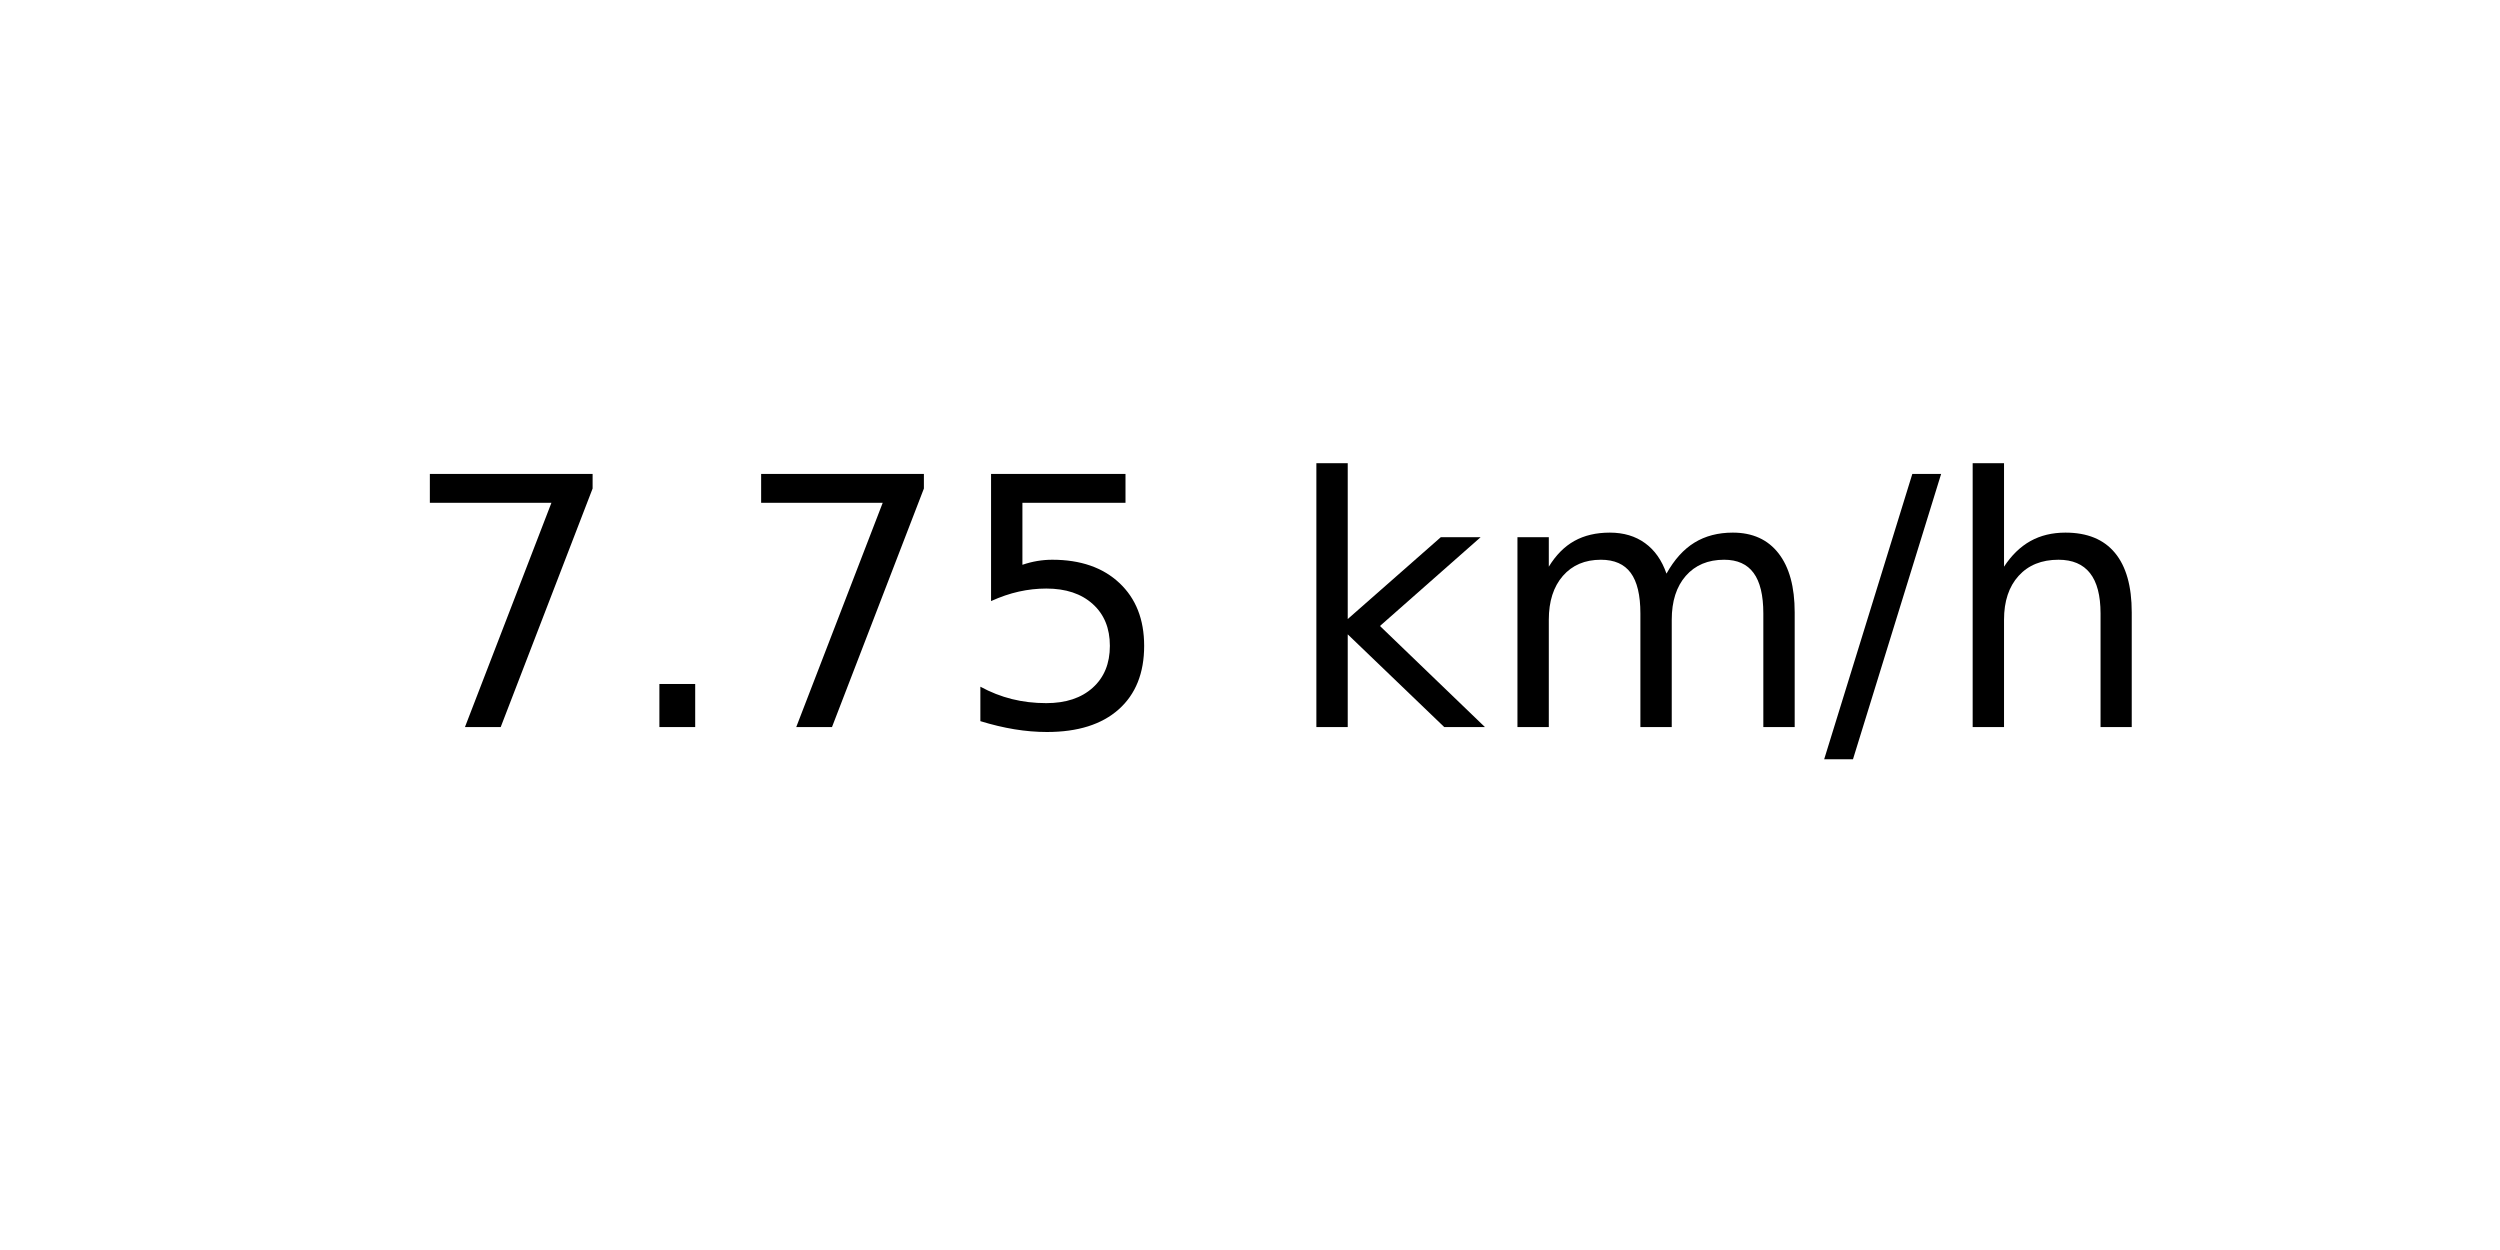
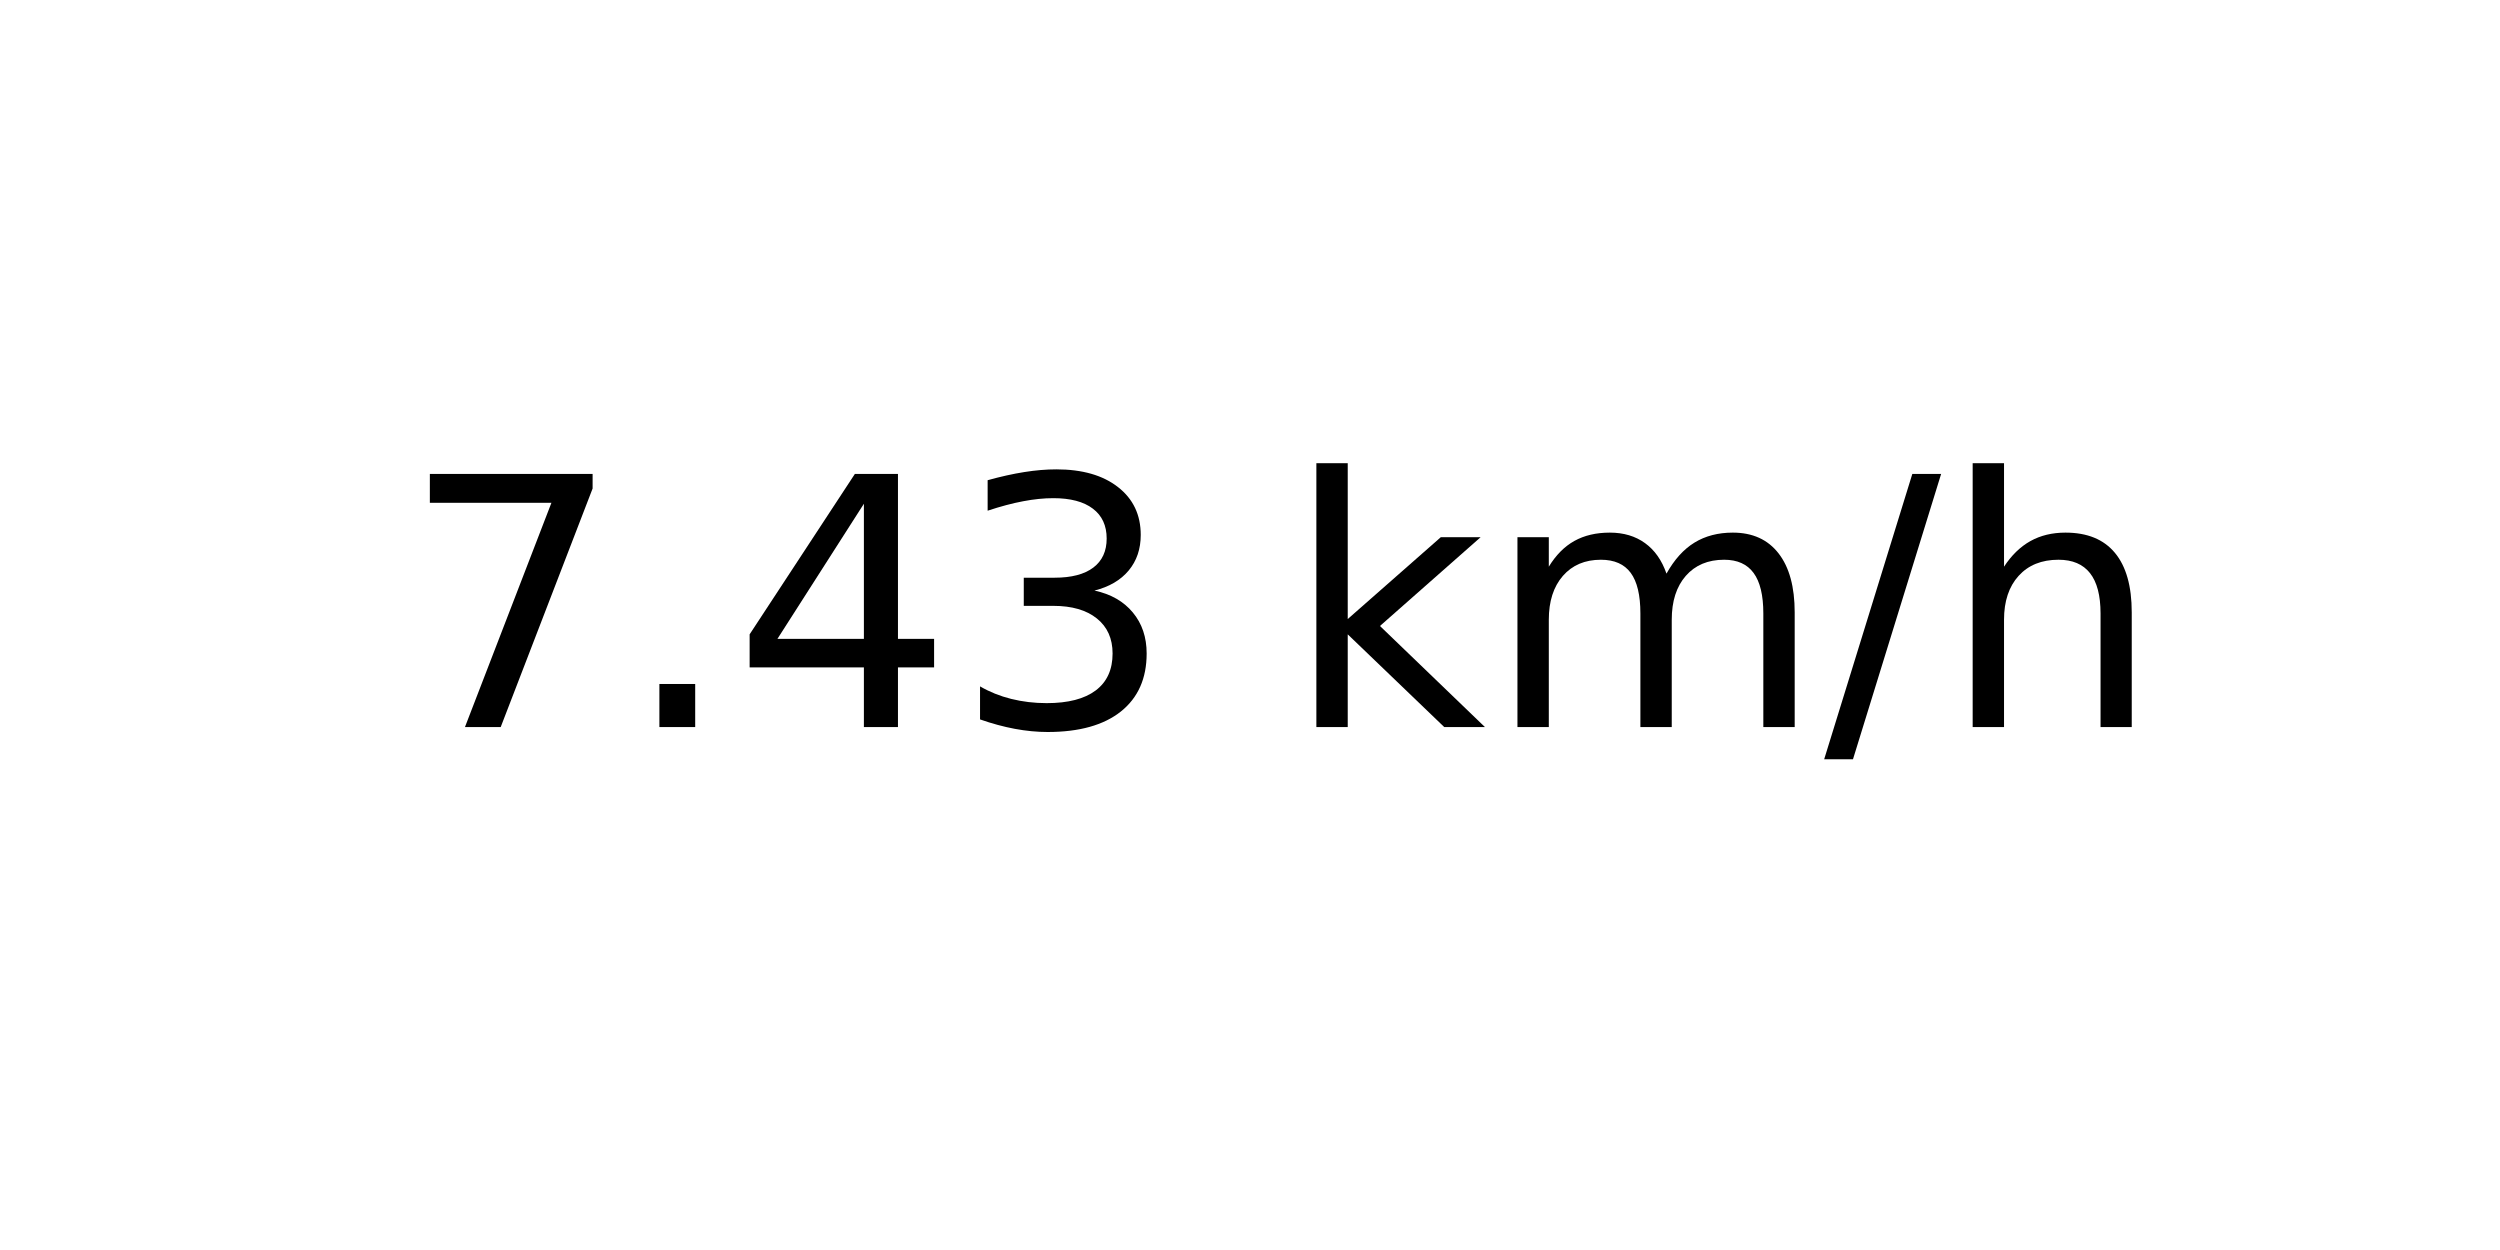
<svg xmlns="http://www.w3.org/2000/svg" xmlns:xlink="http://www.w3.org/1999/xlink" width="72pt" height="36pt" viewBox="0 0 72 36" version="1.1">
  <defs>
    <style type="text/css">*{stroke-linejoin: round; stroke-linecap: butt}</style>
  </defs>
  <g id="figure_1">
    <g id="axes_1">
      <g id="text_1">
        <g transform="translate(11.55937 20.93937) scale(0.1 -0.1)">
          <defs>
            <path id="DejaVuSans-37" d="M 525 4666  L 3525 4666  L 3525 4397  L 1831 0  L 1172 0  L 2766 4134  L 525 4134  L 525 4666  z " transform="scale(0.015625)" />
            <path id="DejaVuSans-2e" d="M 684 794  L 1344 794  L 1344 0  L 684 0  L 684 794  z " transform="scale(0.015625)" />
-             <path id="DejaVuSans-35" d="M 691 4666  L 3169 4666  L 3169 4134  L 1269 4134  L 1269 2991  Q 1406 3038 1543 3061  Q 1681 3084 1819 3084  Q 2600 3084 3056 2656  Q 3513 2228 3513 1497  Q 3513 744 3044 326  Q 2575 -91 1722 -91  Q 1428 -91 1123 -41  Q 819 9 494 109  L 494 744  Q 775 591 1075 516  Q 1375 441 1709 441  Q 2250 441 2565 725  Q 2881 1009 2881 1497  Q 2881 1984 2565 2268  Q 2250 2553 1709 2553  Q 1456 2553 1204 2497  Q 953 2441 691 2322  L 691 4666  z " transform="scale(0.015625)" />
+             <path id="DejaVuSans-34" d="M 2419 4116  L 825 1625  L 2419 1625  L 2419 4116  z M 2253 4666  L 3047 4666  L 3047 1625  L 3713 1625  L 3713 1100  L 3047 1100  L 3047 0  L 2419 0  L 2419 1100  L 313 1100  L 313 1709  L 2253 4666  z " transform="scale(0.015625)" />
+             <path id="DejaVuSans-33" d="M 2597 2516  Q 3050 2419 3304 2112  Q 3559 1806 3559 1356  Q 3559 666 3084 287  Q 2609 -91 1734 -91  Q 1441 -91 1130 -33  Q 819 25 488 141  L 488 750  Q 750 597 1062 519  Q 1375 441 1716 441  Q 2309 441 2620 675  Q 2931 909 2931 1356  Q 2931 1769 2642 2001  Q 2353 2234 1838 2234  L 1294 2234  L 1294 2753  L 1863 2753  Q 2328 2753 2575 2939  Q 2822 3125 2822 3475  Q 2822 3834 2567 4026  Q 2313 4219 1838 4219  Q 1578 4219 1281 4162  Q 984 4106 628 3988  L 628 4550  Q 988 4650 1302 4700  Q 1616 4750 1894 4750  Q 2613 4750 3031 4423  Q 3450 4097 3450 3541  Q 3450 3153 3228 2886  Q 3006 2619 2597 2516  z " transform="scale(0.015625)" />
            <path id="DejaVuSans-20" transform="scale(0.015625)" />
            <path id="DejaVuSans-6b" d="M 581 4863  L 1159 4863  L 1159 1991  L 2875 3500  L 3609 3500  L 1753 1863  L 3688 0  L 2938 0  L 1159 1709  L 1159 0  L 581 0  L 581 4863  z " transform="scale(0.015625)" />
            <path id="DejaVuSans-6d" d="M 3328 2828  Q 3544 3216 3844 3400  Q 4144 3584 4550 3584  Q 5097 3584 5394 3201  Q 5691 2819 5691 2113  L 5691 0  L 5113 0  L 5113 2094  Q 5113 2597 4934 2840  Q 4756 3084 4391 3084  Q 3944 3084 3684 2787  Q 3425 2491 3425 1978  L 3425 0  L 2847 0  L 2847 2094  Q 2847 2600 2669 2842  Q 2491 3084 2119 3084  Q 1678 3084 1418 2786  Q 1159 2488 1159 1978  L 1159 0  L 581 0  L 581 3500  L 1159 3500  L 1159 2956  Q 1356 3278 1631 3431  Q 1906 3584 2284 3584  Q 2666 3584 2933 3390  Q 3200 3197 3328 2828  z " transform="scale(0.015625)" />
            <path id="DejaVuSans-2f" d="M 1625 4666  L 2156 4666  L 531 -594  L 0 -594  L 1625 4666  z " transform="scale(0.015625)" />
            <path id="DejaVuSans-68" d="M 3513 2113  L 3513 0  L 2938 0  L 2938 2094  Q 2938 2591 2744 2837  Q 2550 3084 2163 3084  Q 1697 3084 1428 2787  Q 1159 2491 1159 1978  L 1159 0  L 581 0  L 581 4863  L 1159 4863  L 1159 2956  Q 1366 3272 1645 3428  Q 1925 3584 2291 3584  Q 2894 3584 3203 3211  Q 3513 2838 3513 2113  z " transform="scale(0.015625)" />
          </defs>
          <use xlink:href="#DejaVuSans-37" />
          <use xlink:href="#DejaVuSans-2e" x="63.623" />
-           <use xlink:href="#DejaVuSans-37" x="95.41" />
-           <use xlink:href="#DejaVuSans-35" x="159.033" />
+           <use xlink:href="#DejaVuSans-34" x="95.41" />
+           <use xlink:href="#DejaVuSans-33" x="159.033" />
          <use xlink:href="#DejaVuSans-20" x="222.656" />
          <use xlink:href="#DejaVuSans-6b" x="254.443" />
          <use xlink:href="#DejaVuSans-6d" x="312.354" />
          <use xlink:href="#DejaVuSans-2f" x="409.766" />
          <use xlink:href="#DejaVuSans-68" x="443.457" />
        </g>
      </g>
    </g>
  </g>
</svg>
